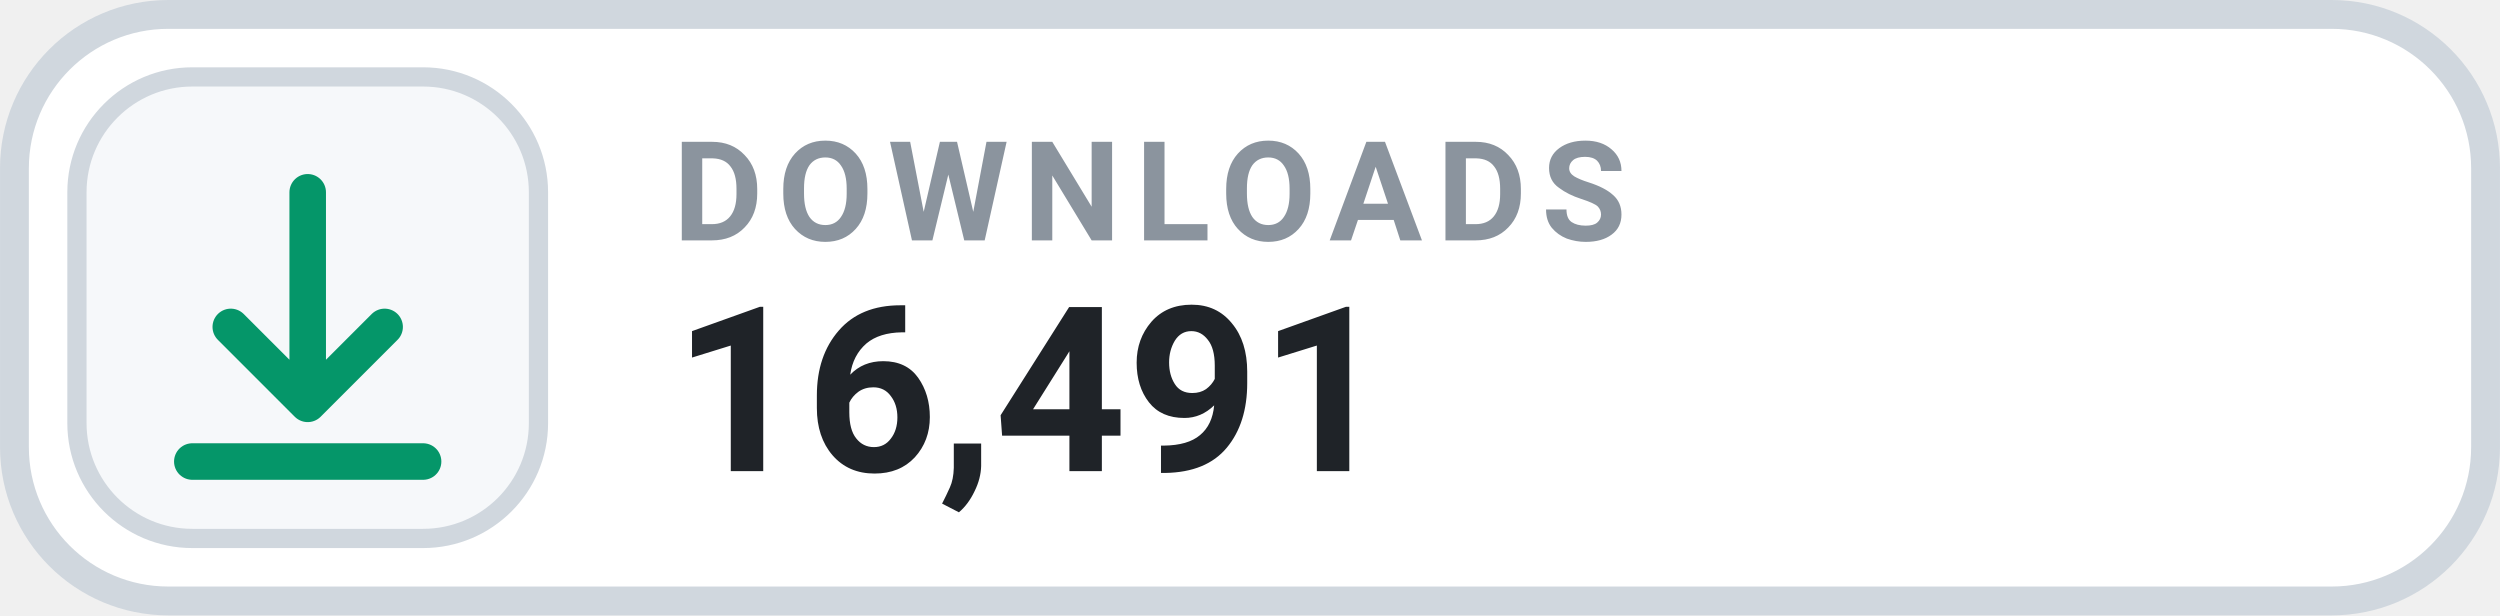
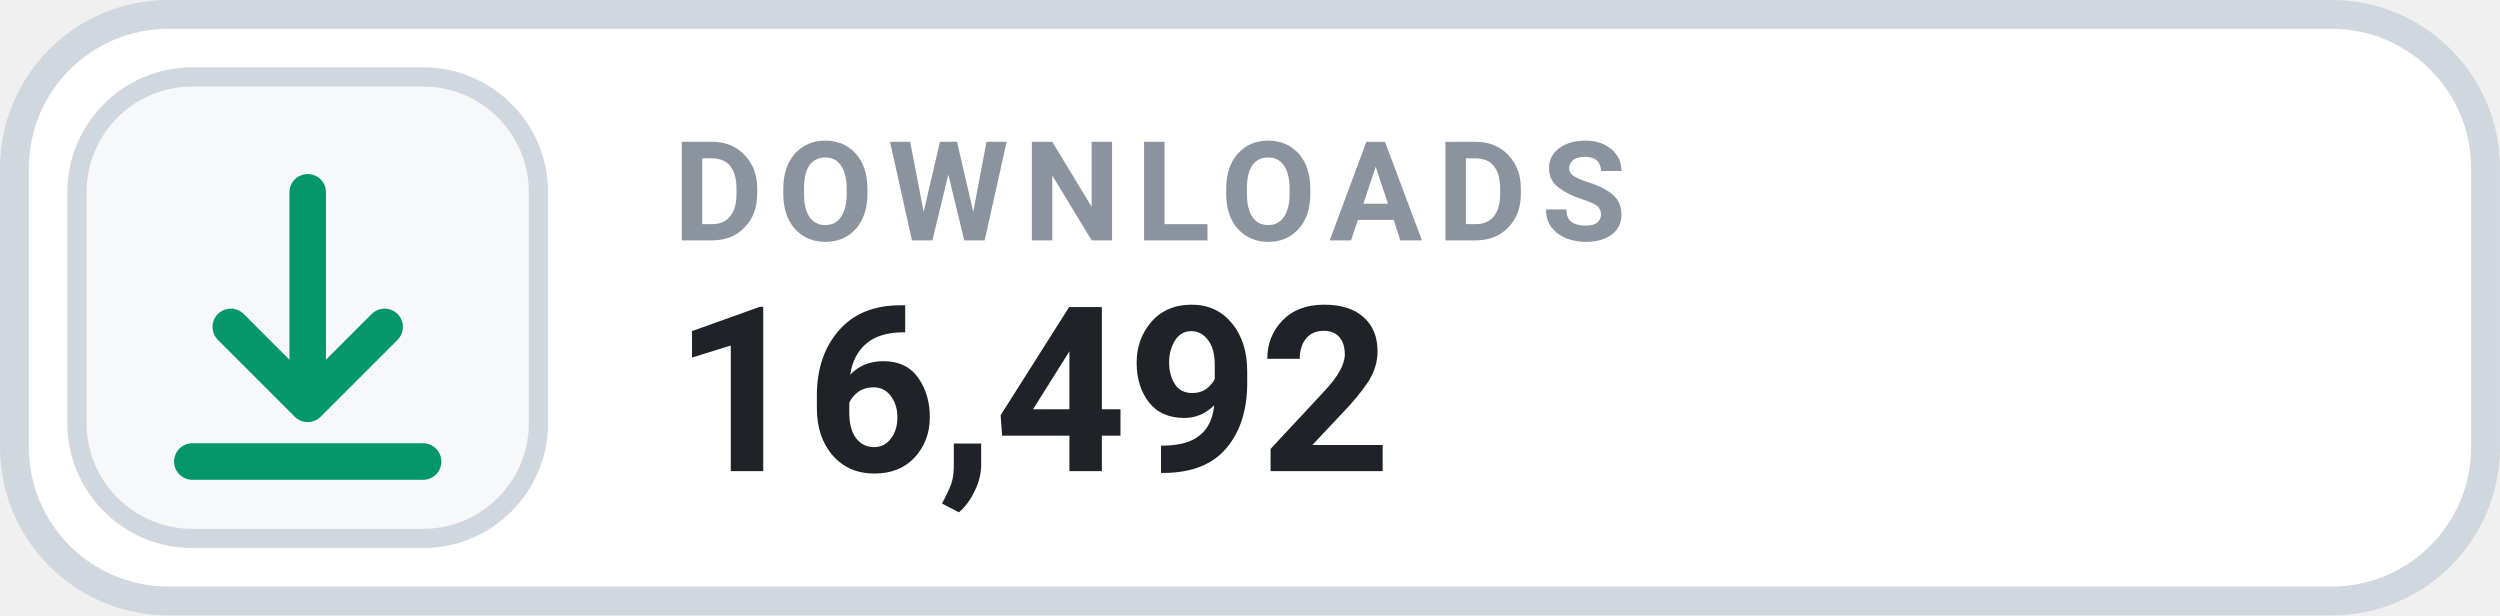
- <svg xmlns="http://www.w3.org/2000/svg" width="126" height="31.015" viewBox="0 0 130 32" role="img" aria-label="DOWNLOADS 16,491">
+ <svg xmlns="http://www.w3.org/2000/svg" width="126" height="31.015" viewBox="0 0 130 32" role="img" aria-label="DOWNLOADS 16,492">
  <rect x=".75" y=".75" width="128.5" height="30.5" rx="8" fill="#FFFFFF" stroke="#D0D7DE" stroke-width="1.5" />
  <rect x="4" y="4" width="24" height="24" rx="6" fill="#F6F8FA" stroke="#D0D7DE" stroke-width="1" />
  <g transform="translate(16 16)" style="color:#059669;">
    <path d="M0 -6 v11 m0 0 l4 -4 m-4 4 l-4 -4 M-6 8 h12" fill="none" stroke="currentColor" stroke-width="1.9" stroke-linecap="round" stroke-linejoin="round" />
  </g>
  <text x="35" y="12.5" fill="#8B949E" font-family="-apple-system,BlinkMacSystemFont,'Segoe UI',Roboto,Helvetica,Arial,sans-serif" font-size="7.2" font-weight="700" letter-spacing=".75">DOWNLOADS</text>
-   <text x="35" y="24.5" fill="#1F2328" font-family="-apple-system,BlinkMacSystemFont,'Segoe UI',Roboto,Helvetica,Arial,sans-serif" font-size="12" font-weight="700">16,491</text>
+   <text x="35" y="24.5" fill="#1F2328" font-family="-apple-system,BlinkMacSystemFont,'Segoe UI',Roboto,Helvetica,Arial,sans-serif" font-size="12" font-weight="700">16,492</text>
</svg>
